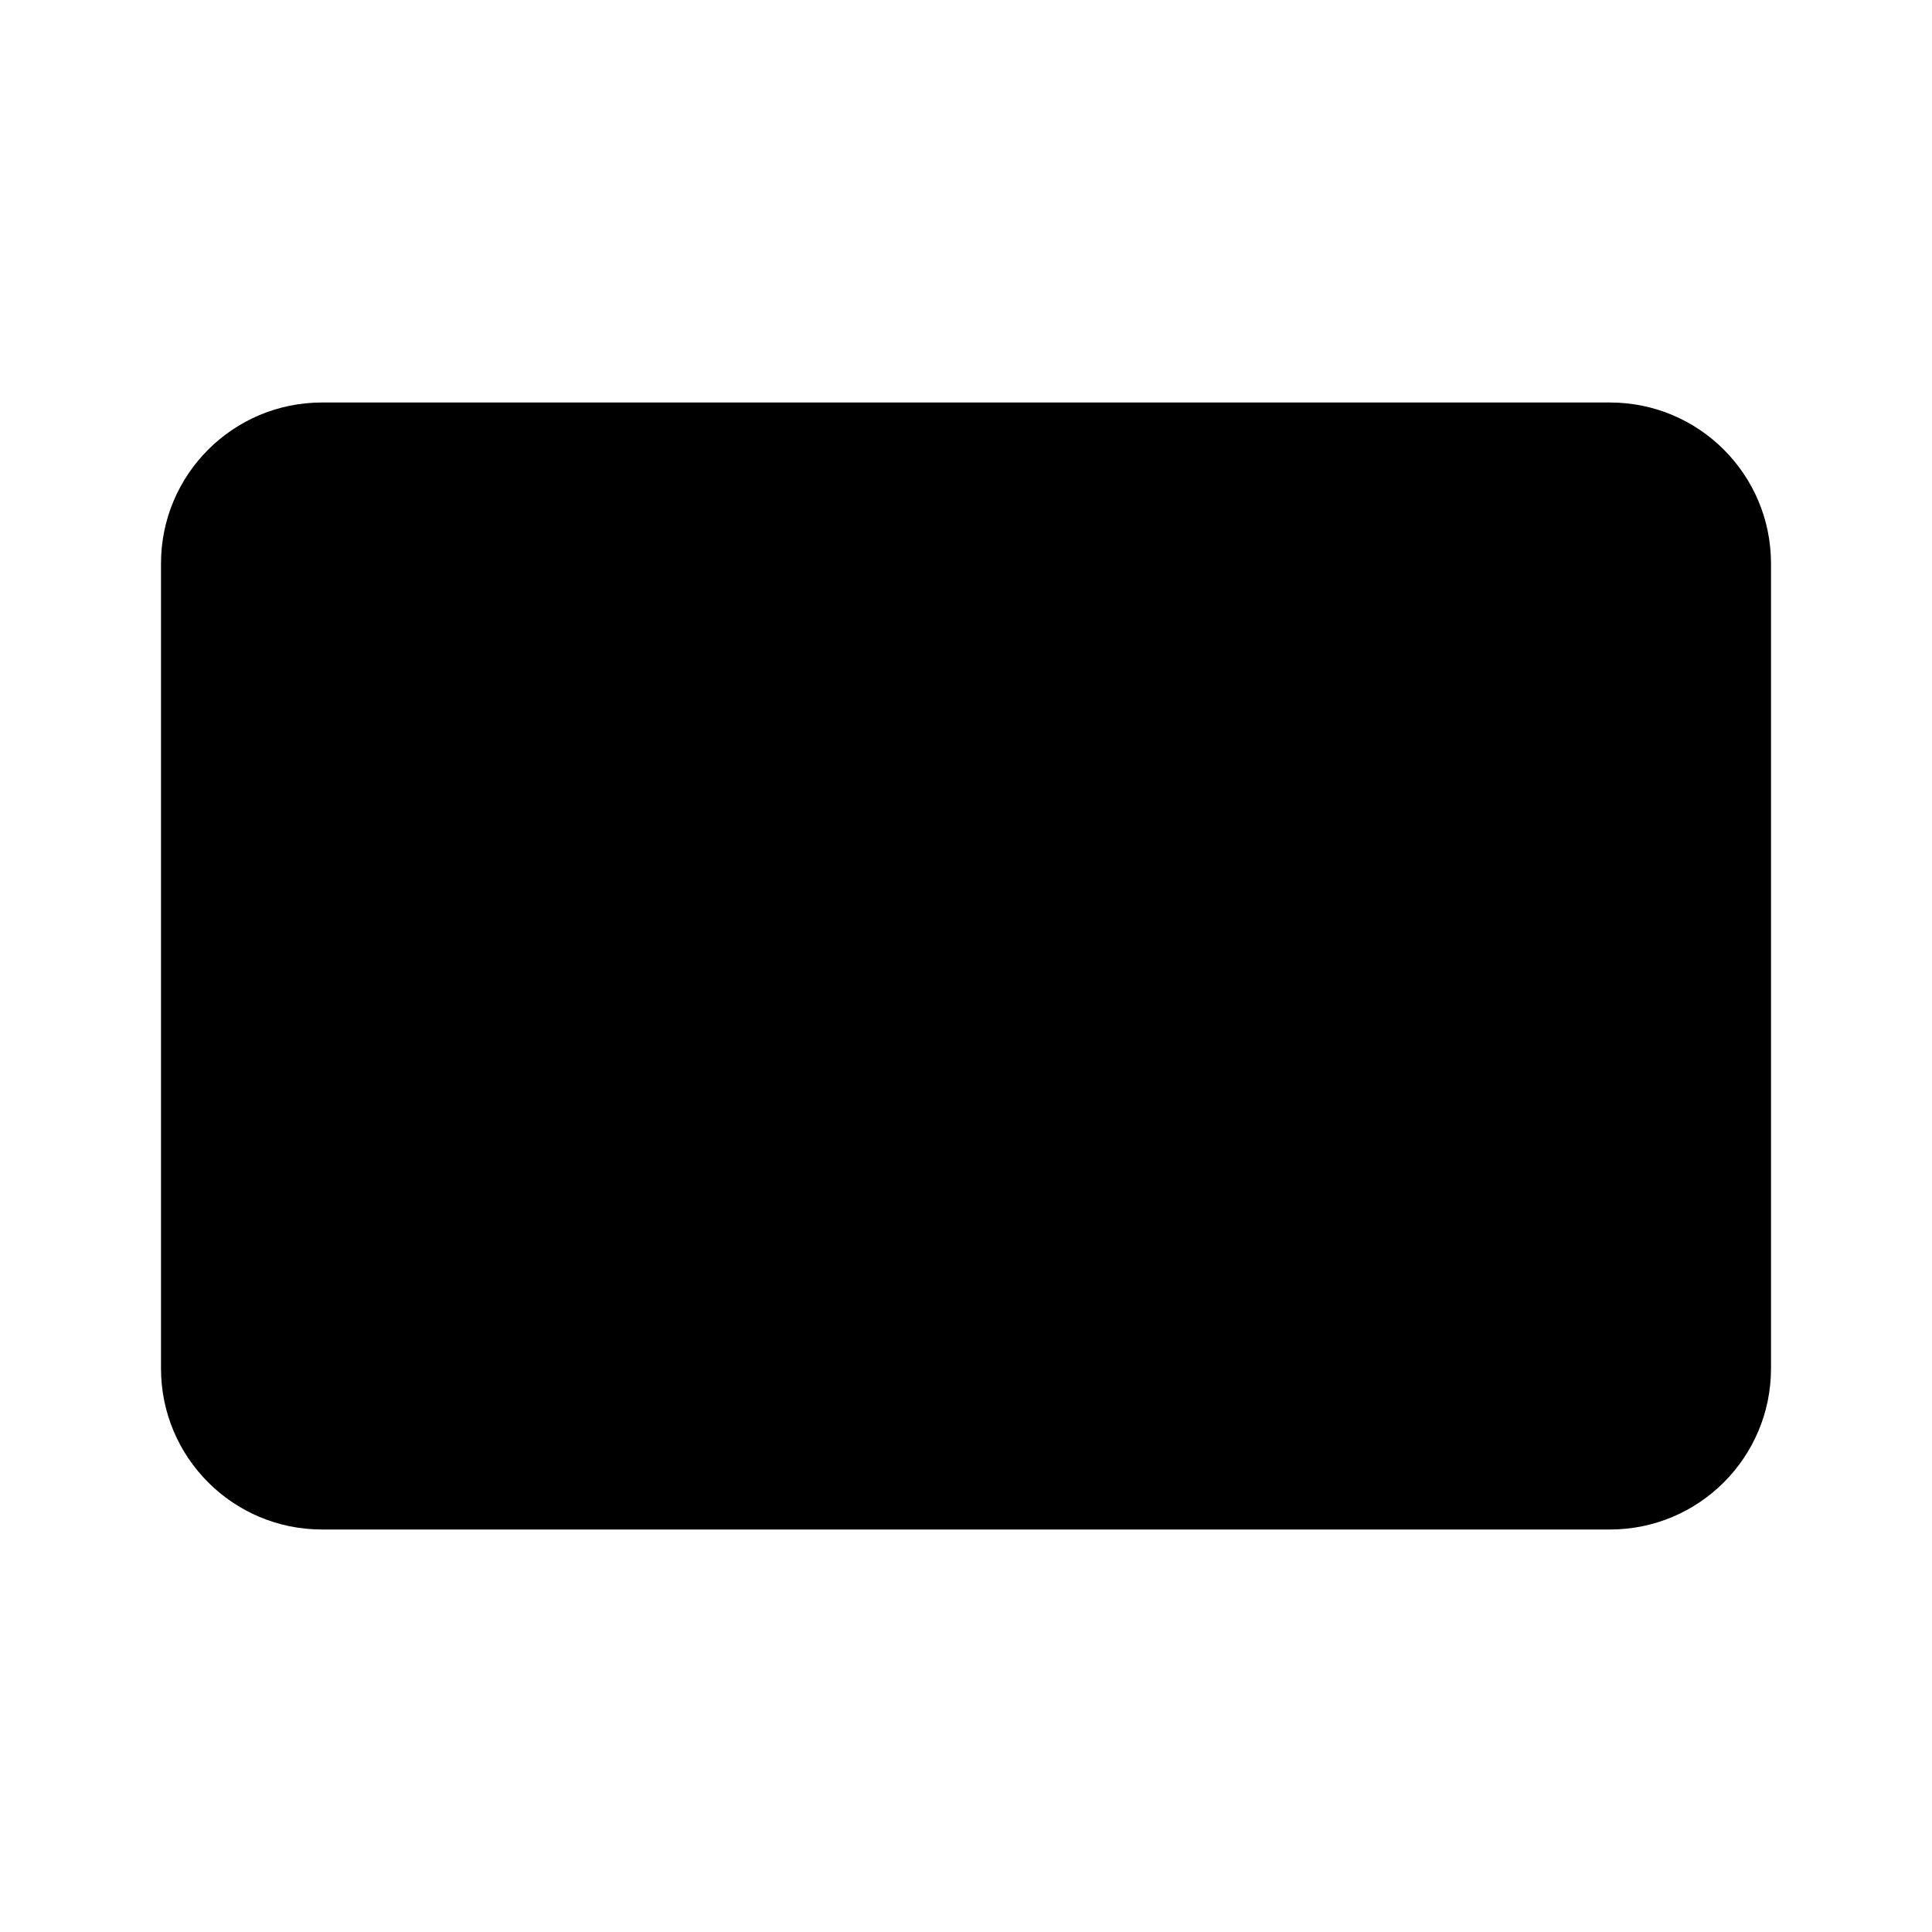
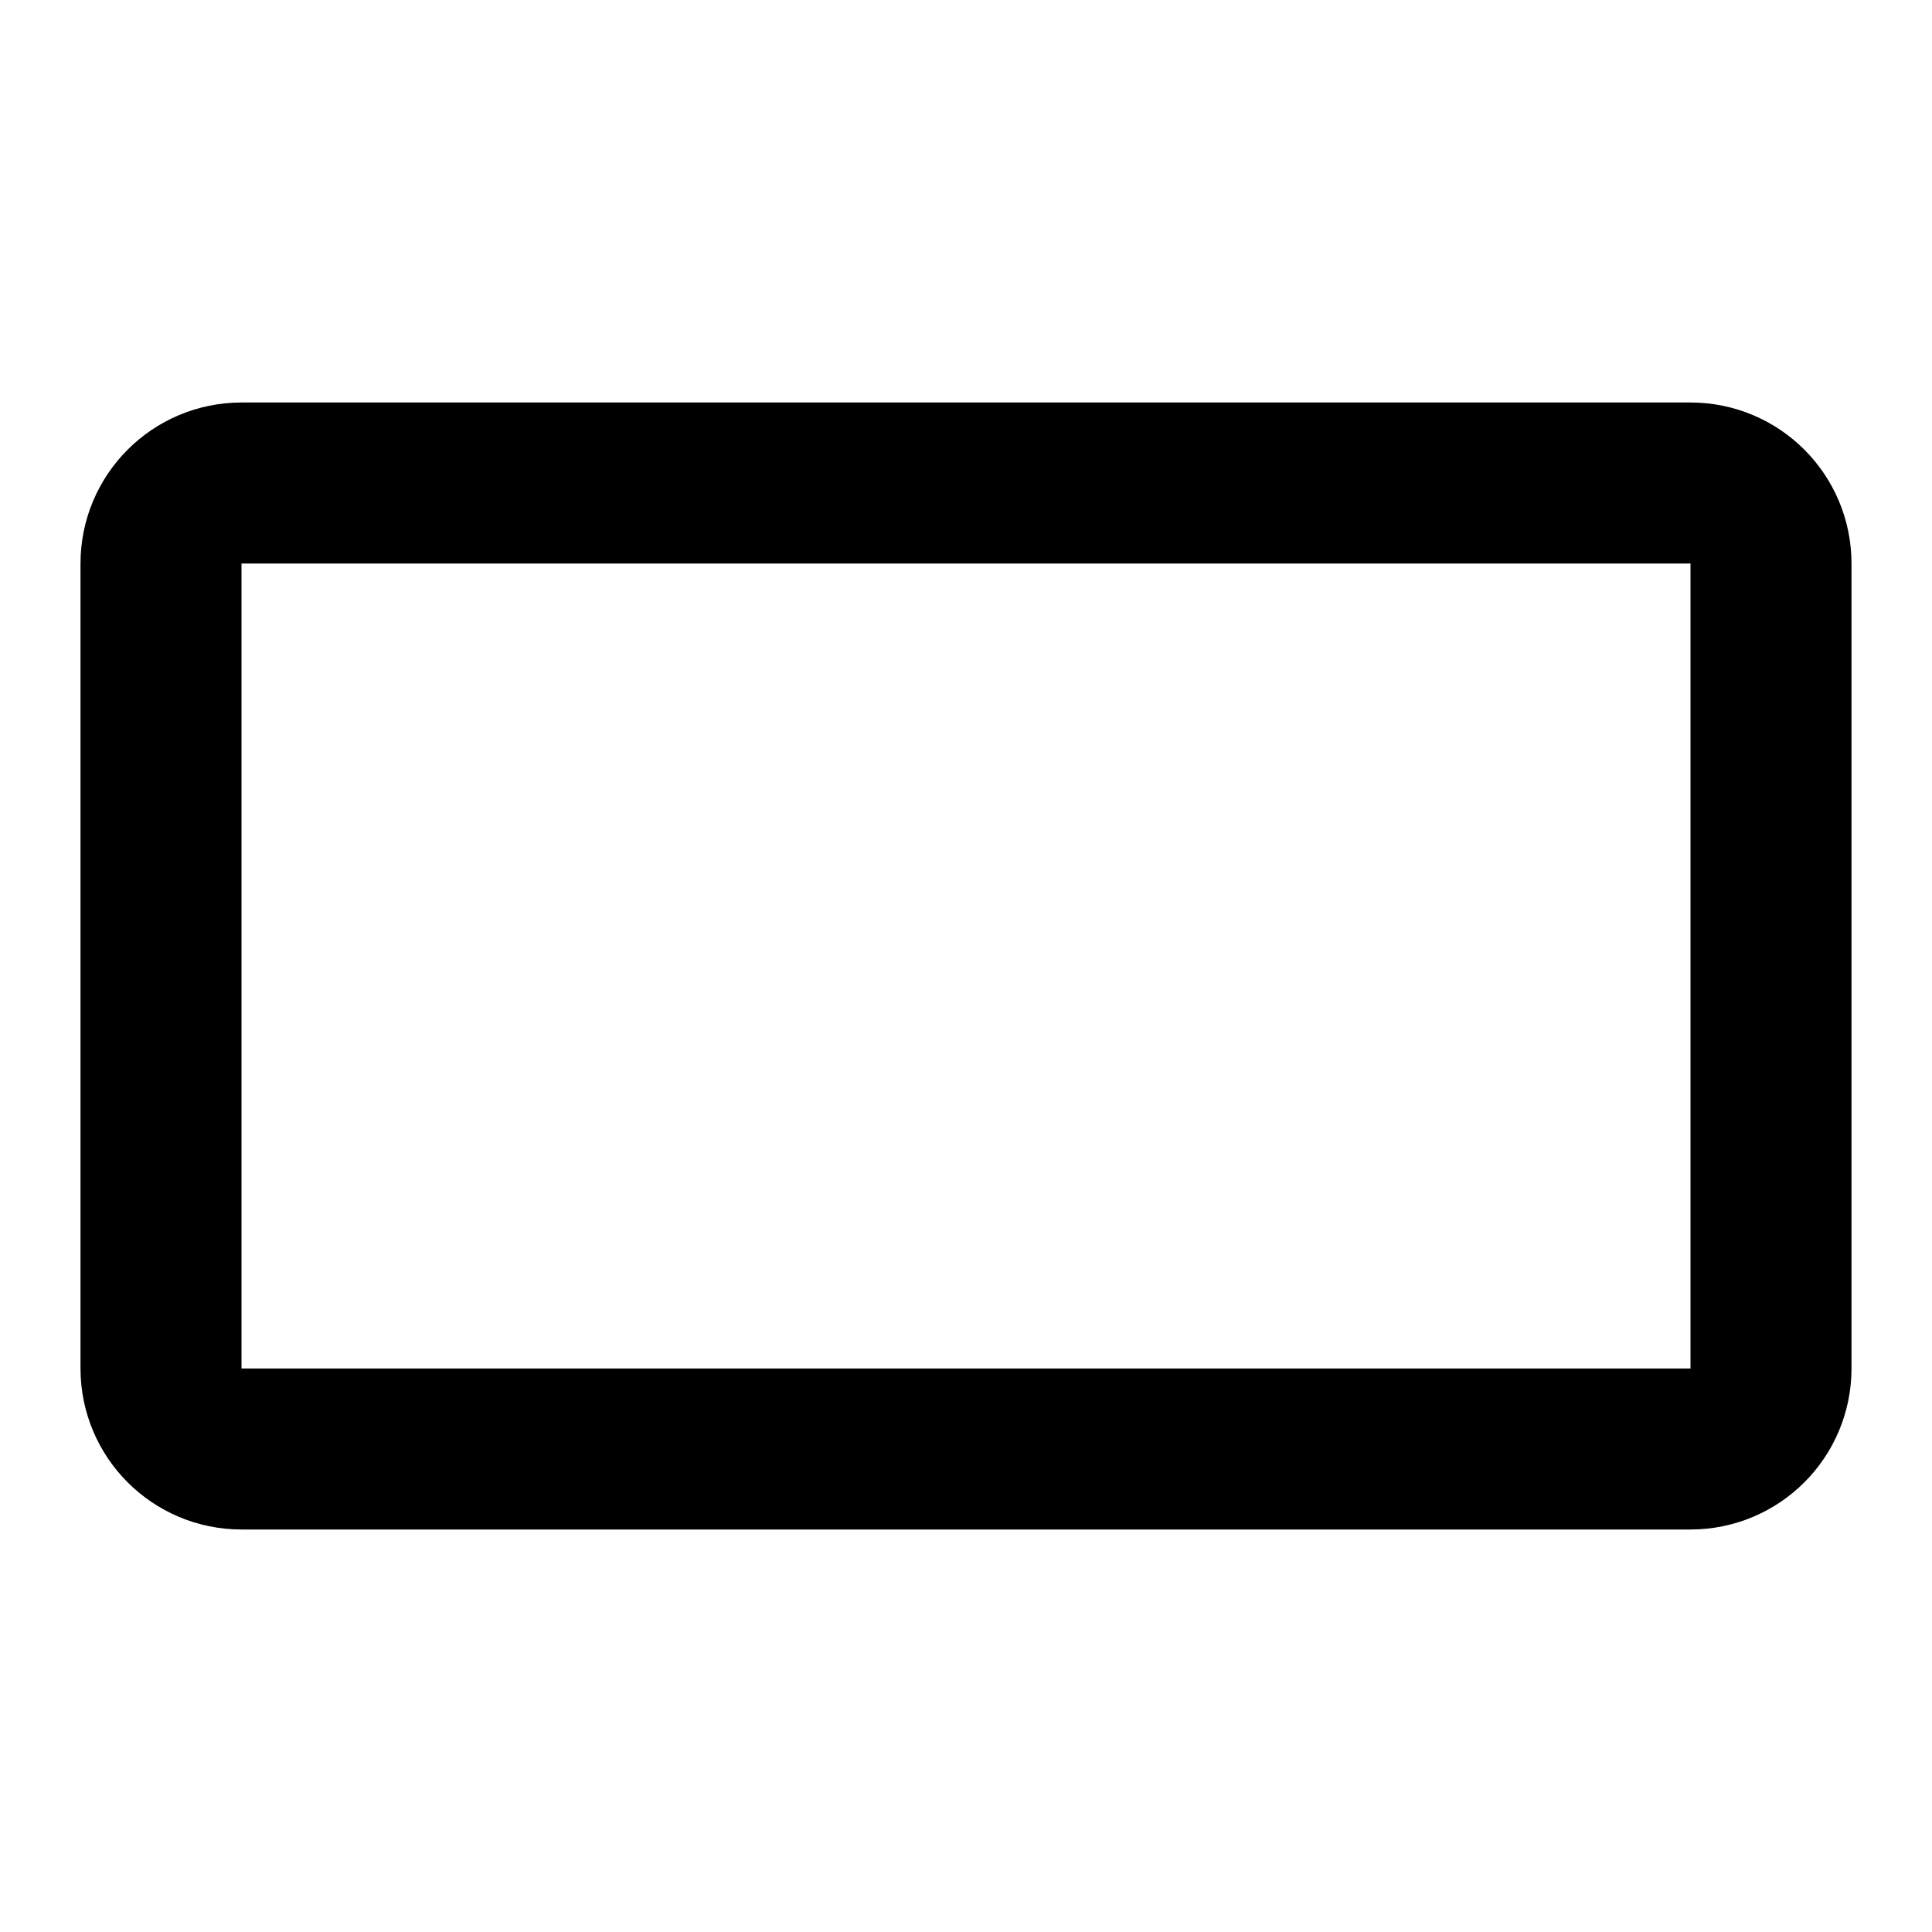
- <svg xmlns="http://www.w3.org/2000/svg" viewBox="0 0 24 24">
-   <rect x="2" y="5" width="20" height="14" rx="2" fill="currentColor" />
+ <svg xmlns="http://www.w3.org/2000/svg" width="24" height="24" viewBox="0 0 24 24" fill="none">
+   <rect x="2" y="6" width="20" height="12" rx="1" stroke="currentColor" stroke-width="2" fill="none" />
</svg>
